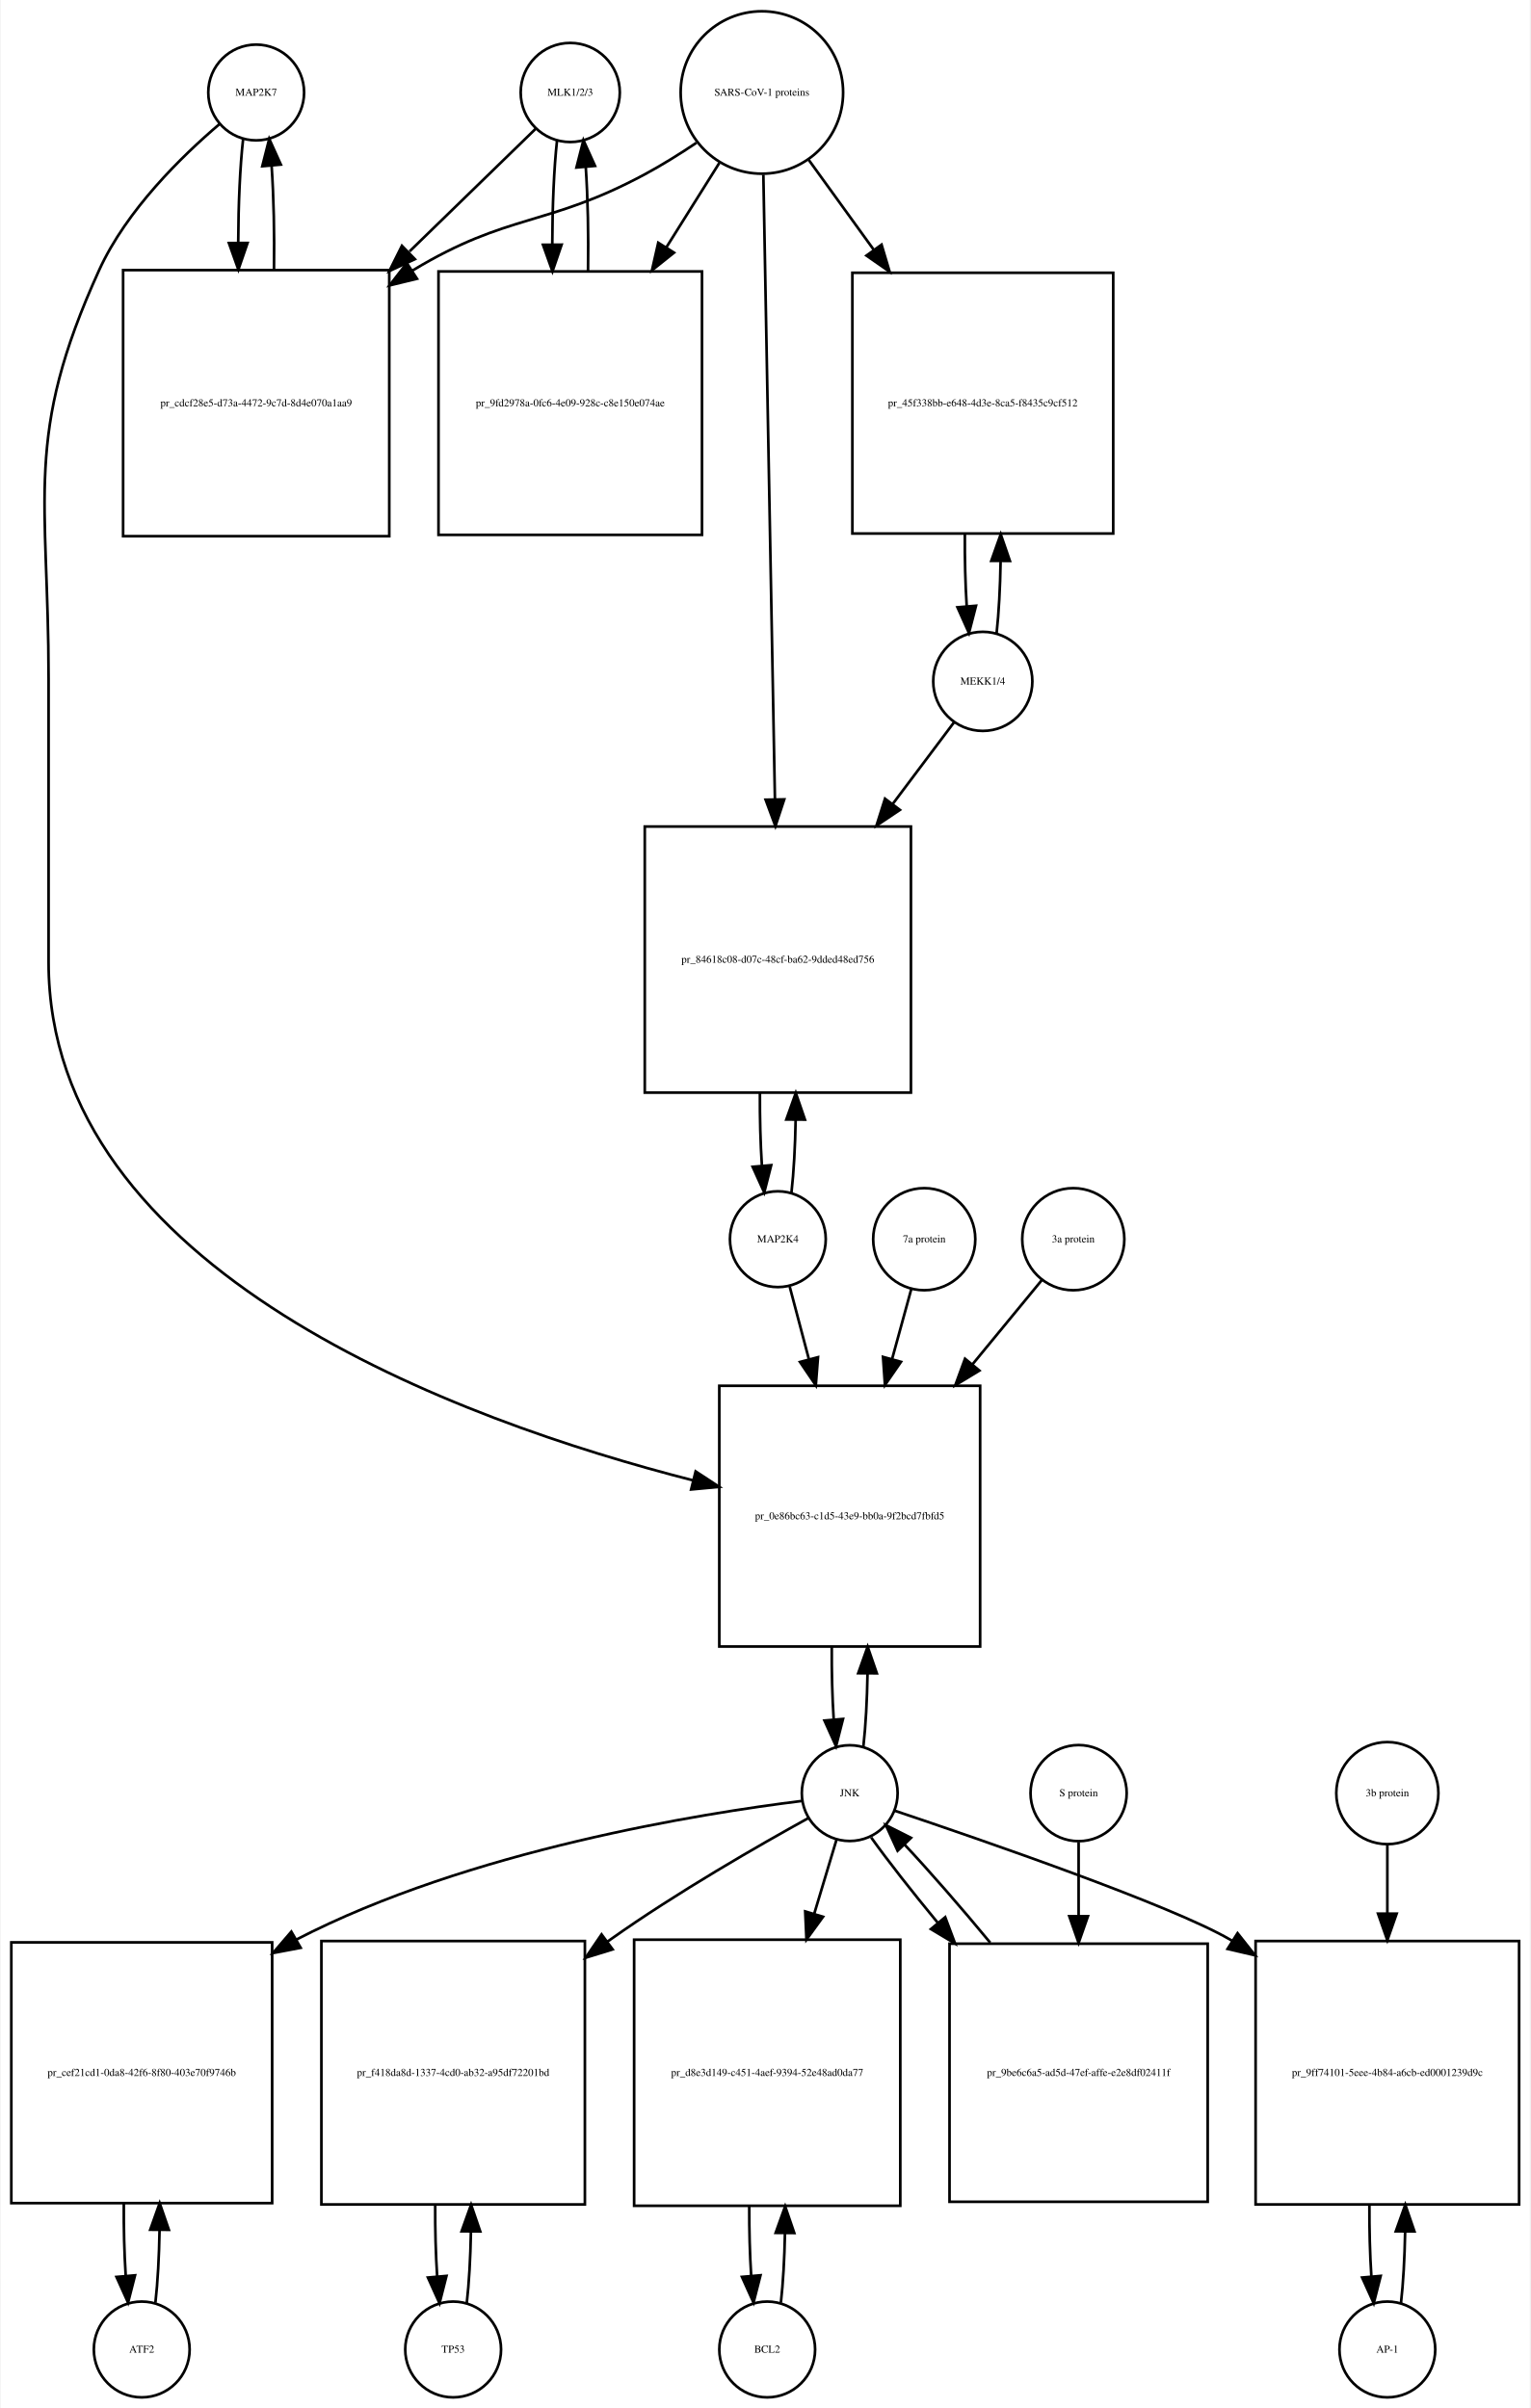
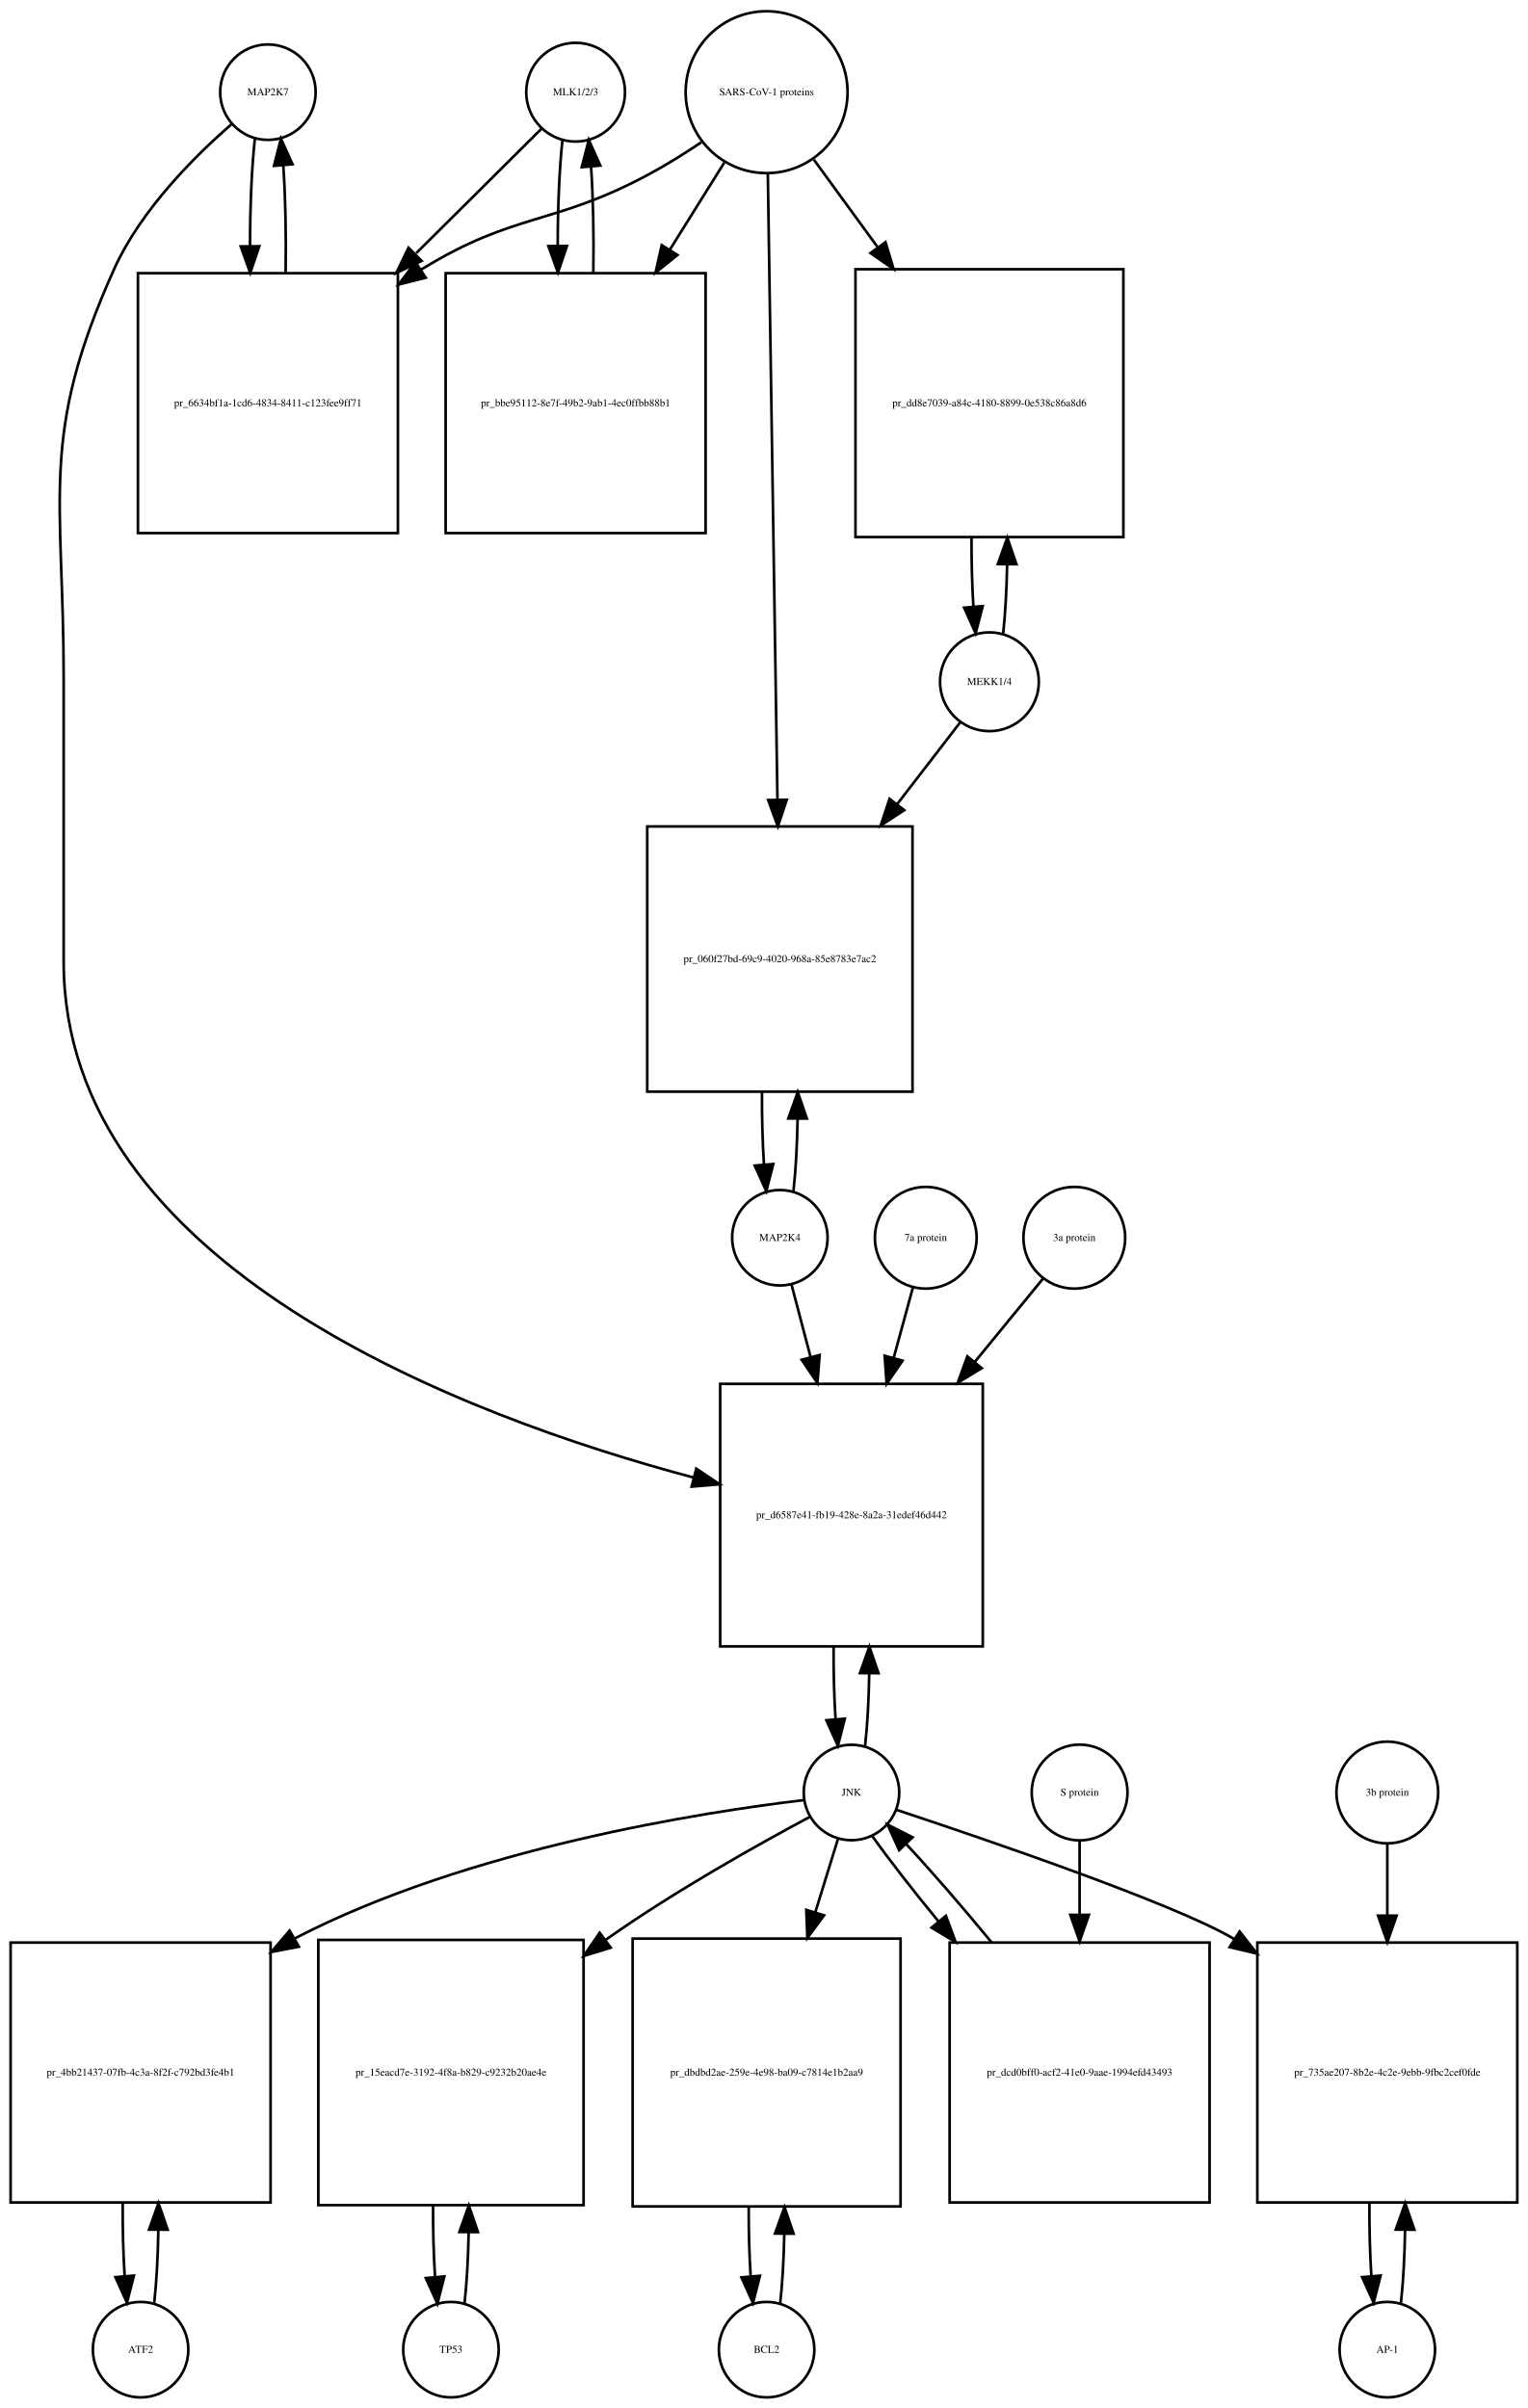
- <svg xmlns="http://www.w3.org/2000/svg" width="575pt" height="905pt" viewBox="0.00 0.00 574.50 905.01">
-   <g id="graph0" class="graph" transform="scale(1 1) rotate(0) translate(4 901.009)">
-     <polygon fill="white" stroke="none" points="-4,4 -4,-901.009 570.5,-901.009 570.5,4 -4,4" />
+ <svg xmlns="http://www.w3.org/2000/svg" width="576pt" height="908pt" viewBox="0.00 0.00 576.00 908.01">
+   <g id="graph0" class="graph" transform="scale(1 1) rotate(0) translate(4 904.009)">
+     <polygon fill="white" stroke="none" points="-4,4 -4,-904.009 572,-904.009 572,4 -4,4" />
    <g id="node1" class="node">
-       <ellipse fill="none" stroke="black" cx="92" cy="-866.25" rx="18" ry="18" />
-       <text text-anchor="middle" x="92" y="-865.05" font-family="Times,serif" font-size="4.00">MAP2K7</text>
+       <ellipse fill="none" stroke="black" cx="97" cy="-869.25" rx="18" ry="18" />
+       <text text-anchor="middle" x="97" y="-868.05" font-family="Times,serif" font-size="4.00">MAP2K7</text>
    </g>
    <g id="node2" class="node">
-       <polygon fill="none" stroke="black" points="142,-799.491 42,-799.491 42,-699.491 142,-699.491 142,-799.491" />
-       <text text-anchor="middle" x="92" y="-748.291" font-family="Times,serif" font-size="4.00">pr_cdcf28e5-d73a-4472-9c7d-8d4e070a1aa9</text>
+       <polygon fill="none" stroke="black" points="146,-800.991 48,-800.991 48,-702.991 146,-702.991 146,-800.991" />
+       <text text-anchor="middle" x="97" y="-750.791" font-family="Times,serif" font-size="4.00">pr_6634bf1a-1cd6-4834-8411-c123fee9ff71</text>
    </g>
    <g id="edge1" class="edge">
-       <path fill="none" stroke="black" d="M87.099,-848.808C85.926,-838.434 85.311,-824.336 85.254,-810.058" />
-       <polygon fill="black" stroke="black" points="88.756,-809.698 85.311,-799.679 81.756,-809.66 88.756,-809.698" />
+       <path fill="none" stroke="black" d="M92.099,-851.736C90.886,-840.963 90.27,-826.191 90.251,-811.355" />
+       <polygon fill="black" stroke="black" points="93.752,-811.149 90.332,-801.121 86.752,-811.093 93.752,-811.149" />
    </g>
    <g id="node20" class="node">
-       <polygon fill="none" stroke="black" points="364,-380.184 266,-380.184 266,-282.184 364,-282.184 364,-380.184" />
-       <text text-anchor="middle" x="315" y="-329.984" font-family="Times,serif" font-size="4.00">pr_0e86bc63-c1d5-43e9-bb0a-9f2bcd7fbfd5</text>
+       <polygon fill="none" stroke="black" points="366.5,-382.184 267.5,-382.184 267.5,-283.184 366.5,-283.184 366.5,-382.184" />
+       <text text-anchor="middle" x="317" y="-331.484" font-family="Times,serif" font-size="4.00">pr_d6587e41-fb19-428e-8a2a-31edef46d442</text>
    </g>
    <g id="edge2" class="edge">
-       <path fill="none" stroke="black" d="M78.141,-854.31C64.187,-842.432 43.295,-822.105 33,-799.491 4.508,-736.901 14,-714.699 14,-645.929 14,-645.929 14,-645.929 14,-539.368 14,-423 168.536,-367.023 256.15,-344.638" />
-       <polygon fill="black" stroke="black" points="257.108,-348.006 265.969,-342.198 255.42,-341.213 257.108,-348.006" />
+       <path fill="none" stroke="black" d="M83.374,-857.26C69.653,-845.341 49.113,-824.982 39,-802.491 10.617,-739.367 20,-717.14 20,-647.929 20,-647.929 20,-647.929 20,-541.368 20,-426.561 170.886,-369.905 257.566,-346.829" />
+       <polygon fill="black" stroke="black" points="258.487,-350.206 267.289,-344.309 256.731,-343.43 258.487,-350.206" />
    </g>
    <g id="edge3" class="edge">
-       <path fill="none" stroke="black" d="M98.689,-799.679C98.89,-813.012 98.597,-826.948 97.808,-838.526" />
-       <polygon fill="black" stroke="black" points="94.293,-838.539 96.901,-848.808 101.266,-839.154 94.293,-838.539" />
+       <path fill="none" stroke="black" d="M103.668,-801.121C103.909,-814.933 103.62,-829.493 102.801,-841.51" />
+       <polygon fill="black" stroke="black" points="99.292,-841.467 101.901,-851.736 106.265,-842.082 99.292,-841.467" />
    </g>
    <g id="node3" class="node">
-       <ellipse fill="none" stroke="black" cx="210" cy="-866.25" rx="18.623" ry="18.623" />
-       <text text-anchor="middle" x="210" y="-865.05" font-family="Times,serif" font-size="4.00">MLK1/2/3</text>
+       <ellipse fill="none" stroke="black" cx="213" cy="-869.25" rx="18.623" ry="18.623" />
+       <text text-anchor="middle" x="213" y="-868.05" font-family="Times,serif" font-size="4.00">MLK1/2/3</text>
    </g>
    <g id="edge4" class="edge">
-       <path fill="none" stroke="black" d="M196.921,-852.53C185.265,-841.194 167.351,-823.772 149.605,-806.514" />
-       <polygon fill="black" stroke="black" points="151.638,-803.609 142.029,-799.146 146.758,-808.627 151.638,-803.609" />
+       <path fill="none" stroke="black" d="M200.143,-855.475C188.529,-843.936 170.597,-826.117 152.922,-808.555" />
+       <polygon fill="black" stroke="black" points="154.943,-805.629 145.382,-801.064 150.009,-810.595 154.943,-805.629" />
    </g>
    <g id="node5" class="node">
-       <polygon fill="none" stroke="black" points="259.5,-798.991 160.5,-798.991 160.5,-699.991 259.5,-699.991 259.5,-798.991" />
-       <text text-anchor="middle" x="210" y="-748.291" font-family="Times,serif" font-size="4.00">pr_9fd2978a-0fc6-4e09-928c-c8e150e074ae</text>
+       <polygon fill="none" stroke="black" points="262,-800.991 164,-800.991 164,-702.991 262,-702.991 262,-800.991" />
+       <text text-anchor="middle" x="213" y="-750.791" font-family="Times,serif" font-size="4.00">pr_bbe95112-8e7f-49b2-9ab1-4ec0ffbb88b1</text>
    </g>
    <g id="edge5" class="edge">
-       <path fill="none" stroke="black" d="M205.045,-848.317C203.889,-837.831 203.292,-823.679 203.252,-809.4" />
-       <polygon fill="black" stroke="black" points="206.754,-809.055 203.322,-799.031 199.755,-809.008 206.754,-809.055" />
+       <path fill="none" stroke="black" d="M208.045,-851.243C206.867,-840.508 206.269,-825.946 206.25,-811.323" />
+       <polygon fill="black" stroke="black" points="209.751,-811.264 206.33,-801.237 202.751,-811.209 209.751,-811.264" />
    </g>
    <g id="node4" class="node">
-       <ellipse fill="none" stroke="black" cx="282" cy="-866.25" rx="30.52" ry="30.52" />
-       <text text-anchor="middle" x="282" y="-865.05" font-family="Times,serif" font-size="4.00">SARS-CoV-1 proteins</text>
+       <ellipse fill="none" stroke="black" cx="285" cy="-869.25" rx="30.52" ry="30.52" />
+       <text text-anchor="middle" x="285" y="-868.05" font-family="Times,serif" font-size="4.00">SARS-CoV-1 proteins</text>
    </g>
    <g id="edge6" class="edge">
-       <path fill="none" stroke="black" d="M257.418,-847.348C251.231,-843.202 244.497,-838.986 238,-835.491 201.147,-815.667 186.834,-821.102 151,-799.491 150.907,-799.435 150.815,-799.379 150.722,-799.323" />
-       <polygon fill="black" stroke="black" points="152.415,-796.249 142.119,-793.747 148.608,-802.123 152.415,-796.249" />
+       <path fill="none" stroke="black" d="M260.408,-850.367C254.221,-846.221 247.49,-841.999 241,-838.491 204.549,-818.787 190.293,-824.2 155,-802.491 154.908,-802.434 154.817,-802.378 154.725,-802.321" />
+       <polygon fill="black" stroke="black" points="156.498,-799.297 146.228,-796.696 152.634,-805.134 156.498,-799.297" />
    </g>
    <g id="edge7" class="edge">
-       <path fill="none" stroke="black" d="M266.021,-839.781C260.078,-830.309 253.069,-819.137 246.056,-807.96" />
-       <polygon fill="black" stroke="black" points="248.99,-806.05 240.711,-799.44 243.061,-809.771 248.99,-806.05" />
+       <path fill="none" stroke="black" d="M269.021,-842.67C262.946,-832.946 255.757,-821.436 248.589,-809.962" />
+       <polygon fill="black" stroke="black" points="251.397,-807.851 243.13,-801.224 245.46,-811.559 251.397,-807.851" />
    </g>
    <g id="node17" class="node">
-       <polygon fill="none" stroke="black" points="414,-798.491 316,-798.491 316,-700.491 414,-700.491 414,-798.491" />
-       <text text-anchor="middle" x="365" y="-748.291" font-family="Times,serif" font-size="4.00">pr_45f338bb-e648-4d3e-8ca5-f8435c9cf512</text>
+       <polygon fill="none" stroke="black" points="419.5,-802.491 318.5,-802.491 318.5,-701.491 419.5,-701.491 419.5,-802.491" />
+       <text text-anchor="middle" x="369" y="-750.791" font-family="Times,serif" font-size="4.00">pr_dd8e7039-a84c-4180-8899-0e538c86a8d6</text>
    </g>
    <g id="edge8" class="edge">
-       <path fill="none" stroke="black" d="M299.602,-840.912C306.794,-830.969 315.437,-819.018 324.049,-807.11" />
-       <polygon fill="black" stroke="black" points="326.964,-809.053 329.988,-798.899 321.292,-804.951 326.964,-809.053" />
+       <path fill="none" stroke="black" d="M302.814,-843.806C309.867,-834.129 318.301,-822.557 326.748,-810.966" />
+       <polygon fill="black" stroke="black" points="329.82,-812.693 332.881,-802.55 324.163,-808.57 329.82,-812.693" />
    </g>
    <g id="node19" class="node">
-       <polygon fill="none" stroke="black" points="338,-590.368 238,-590.368 238,-490.368 338,-490.368 338,-590.368" />
-       <text text-anchor="middle" x="288" y="-539.168" font-family="Times,serif" font-size="4.00">pr_84618c08-d07c-48cf-ba62-9dded48ed756</text>
+       <polygon fill="none" stroke="black" points="340,-592.368 240,-592.368 240,-492.368 340,-492.368 340,-592.368" />
+       <text text-anchor="middle" x="290" y="-541.168" font-family="Times,serif" font-size="4.00">pr_060f27bd-69c9-4020-968a-85e8783e7ac2</text>
    </g>
    <g id="edge9" class="edge">
-       <path fill="none" stroke="black" d="M282.554,-835.36C283.539,-782.183 285.613,-670.227 286.898,-600.848" />
-       <polygon fill="black" stroke="black" points="290.404,-600.577 287.09,-590.514 283.405,-600.448 290.404,-600.577" />
+       <path fill="none" stroke="black" d="M285.461,-838.268C286.284,-784.852 288.016,-672.31 289.086,-602.74" />
+       <polygon fill="black" stroke="black" points="292.591,-602.432 289.246,-592.379 285.592,-602.324 292.591,-602.432" />
    </g>
    <g id="edge10" class="edge">
-       <path fill="none" stroke="black" d="M216.678,-799.031C216.898,-812.477 216.613,-826.586 215.823,-838.309" />
-       <polygon fill="black" stroke="black" points="212.332,-838.052 214.955,-848.317 219.306,-838.656 212.332,-838.052" />
+       <path fill="none" stroke="black" d="M219.67,-801.237C219.904,-814.853 219.624,-829.187 218.83,-841.088" />
+       <polygon fill="black" stroke="black" points="215.326,-840.979 217.955,-851.243 222.3,-841.58 215.326,-840.979" />
    </g>
    <g id="node6" class="node">
      <ellipse fill="none" stroke="black" cx="49" cy="-18" rx="18" ry="18" />
      <text text-anchor="middle" x="49" y="-16.8" font-family="Times,serif" font-size="4.00">ATF2</text>
    </g>
    <g id="node7" class="node">
-       <polygon fill="none" stroke="black" points="98,-171 7.10543e-15,-171 7.10543e-15,-73 98,-73 98,-171" />
-       <text text-anchor="middle" x="49" y="-120.8" font-family="Times,serif" font-size="4.00">pr_cef21cd1-0da8-42f6-8f80-403e70f9746b</text>
+       <polygon fill="none" stroke="black" points="98,-171.5 7.10543e-15,-171.5 7.10543e-15,-73.5 98,-73.5 98,-171.5" />
+       <text text-anchor="middle" x="49" y="-121.3" font-family="Times,serif" font-size="4.00">pr_4bb21437-07fb-4c3a-8f2f-c792bd3fe4b1</text>
    </g>
    <g id="edge11" class="edge">
-       <path fill="none" stroke="black" d="M54.139,-35.597C55.009,-43.28 55.526,-52.913 55.692,-62.917" />
-       <polygon fill="black" stroke="black" points="52.192,-63.004 55.74,-72.987 59.192,-62.97 52.192,-63.004" />
+       <path fill="none" stroke="black" d="M54.139,-35.679C55.009,-43.399 55.526,-53.079 55.692,-63.133" />
+       <polygon fill="black" stroke="black" points="52.192,-63.268 55.74,-73.251 59.192,-63.235 52.192,-63.268" />
    </g>
    <g id="edge12" class="edge">
-       <path fill="none" stroke="black" d="M42.26,-72.987C42.196,-63.646 42.434,-54.17 42.975,-45.82" />
-       <polygon fill="black" stroke="black" points="46.485,-45.862 43.861,-35.597 39.511,-45.258 46.485,-45.862" />
+       <path fill="none" stroke="black" d="M42.26,-73.251C42.195,-63.759 42.44,-54.129 42.994,-45.669" />
+       <polygon fill="black" stroke="black" points="46.483,-45.944 43.861,-35.679 39.509,-45.338 46.483,-45.944" />
    </g>
    <g id="node8" class="node">
-       <ellipse fill="none" stroke="black" cx="315" cy="-227.092" rx="18" ry="18" />
-       <text text-anchor="middle" x="315" y="-225.892" font-family="Times,serif" font-size="4.00">JNK</text>
+       <ellipse fill="none" stroke="black" cx="317" cy="-228.092" rx="18" ry="18" />
+       <text text-anchor="middle" x="317" y="-226.892" font-family="Times,serif" font-size="4.00">JNK</text>
    </g>
    <g id="edge13" class="edge">
-       <path fill="none" stroke="black" d="M297.065,-224.149C259.811,-219.546 172.102,-205.724 107,-172 106.909,-171.953 106.817,-171.905 106.726,-171.857" />
-       <polygon fill="black" stroke="black" points="108.71,-168.962 98.301,-166.987 105.207,-175.022 108.71,-168.962" />
+       <path fill="none" stroke="black" d="M299.165,-225.247C261.692,-220.797 172.81,-207.203 107,-173 106.908,-172.952 106.816,-172.904 106.725,-172.856" />
+       <polygon fill="black" stroke="black" points="108.68,-169.945 98.275,-167.948 105.164,-175.998 108.68,-169.945" />
    </g>
    <g id="node10" class="node">
-       <polygon fill="none" stroke="black" points="215.5,-171.5 116.5,-171.5 116.5,-72.5 215.5,-72.5 215.5,-171.5" />
-       <text text-anchor="middle" x="166" y="-120.8" font-family="Times,serif" font-size="4.00">pr_f418da8d-1337-4cd0-ab32-a95df72201bd</text>
+       <polygon fill="none" stroke="black" points="216,-172.5 116,-172.5 116,-72.5 216,-72.5 216,-172.5" />
+       <text text-anchor="middle" x="166" y="-121.3" font-family="Times,serif" font-size="4.00">pr_15eacd7e-3192-4f8a-b829-c9232b20ae4e</text>
    </g>
    <g id="edge14" class="edge">
-       <path fill="none" stroke="black" d="M299.587,-217.774C281.3,-207.691 250.126,-189.829 225,-172 224.62,-171.73 224.239,-171.459 223.858,-171.186" />
-       <polygon fill="black" stroke="black" points="225.925,-168.361 215.802,-165.236 221.766,-173.992 225.925,-168.361" />
+       <path fill="none" stroke="black" d="M301.208,-218.854C282.48,-208.849 250.579,-191.061 225,-173 224.724,-172.805 224.447,-172.609 224.17,-172.411" />
+       <polygon fill="black" stroke="black" points="226.219,-169.574 216.09,-166.466 222.07,-175.212 226.219,-169.574" />
    </g>
    <g id="node12" class="node">
-       <polygon fill="none" stroke="black" points="334,-172 234,-172 234,-72 334,-72 334,-172" />
-       <text text-anchor="middle" x="284" y="-120.8" font-family="Times,serif" font-size="4.00">pr_d8e3d149-c451-4aef-9394-52e48ad0da77</text>
+       <polygon fill="none" stroke="black" points="335.5,-173 234.5,-173 234.5,-72 335.5,-72 335.5,-173" />
+       <text text-anchor="middle" x="285" y="-121.3" font-family="Times,serif" font-size="4.00">pr_dbdbd2ae-259e-4e98-ba09-c7814e1b2aa9</text>
    </g>
    <g id="edge15" class="edge">
-       <path fill="none" stroke="black" d="M310.019,-209.528C307.685,-201.765 304.747,-191.996 301.694,-181.842" />
-       <polygon fill="black" stroke="black" points="304.978,-180.609 298.747,-172.041 298.275,-182.625 304.978,-180.609" />
+       <path fill="none" stroke="black" d="M311.859,-210.448C309.475,-202.733 306.484,-193.048 303.37,-182.967" />
+       <polygon fill="black" stroke="black" points="306.658,-181.753 300.362,-173.231 299.97,-183.819 306.658,-181.753" />
    </g>
    <g id="node14" class="node">
-       <polygon fill="none" stroke="black" points="566.5,-171.5 467.5,-171.5 467.5,-72.5 566.5,-72.5 566.5,-171.5" />
-       <text text-anchor="middle" x="517" y="-120.8" font-family="Times,serif" font-size="4.00">pr_9ff74101-5eee-4b84-a6cb-ed0001239d9c</text>
+       <polygon fill="none" stroke="black" points="568,-171.5 470,-171.5 470,-73.5 568,-73.5 568,-171.5" />
+       <text text-anchor="middle" x="519" y="-121.3" font-family="Times,serif" font-size="4.00">pr_735ae207-8b2e-4c2e-9ebb-9fbc2cef0fde</text>
    </g>
    <g id="edge16" class="edge">
-       <path fill="none" stroke="black" d="M331.931,-220.476C364.737,-209.466 435.694,-184.99 458,-172 458.194,-171.887 458.388,-171.773 458.582,-171.659" />
-       <polygon fill="black" stroke="black" points="460.718,-174.449 467.288,-166.137 456.969,-168.538 460.718,-174.449" />
+       <path fill="none" stroke="black" d="M333.812,-221.595C366.761,-210.689 438.573,-186.228 461,-173 461.093,-172.945 461.185,-172.891 461.278,-172.836" />
+       <polygon fill="black" stroke="black" points="463.324,-175.682 469.852,-167.338 459.545,-169.789 463.324,-175.682" />
    </g>
    <g id="edge17" class="edge">
-       <path fill="none" stroke="black" d="M320.139,-244.704C321.009,-252.393 321.526,-262.036 321.692,-272.049" />
-       <polygon fill="black" stroke="black" points="318.192,-272.144 321.74,-282.127 325.192,-272.111 318.192,-272.144" />
+       <path fill="none" stroke="black" d="M322.126,-245.673C322.996,-253.352 323.517,-262.986 323.687,-273.004" />
+       <polygon fill="black" stroke="black" points="320.188,-273.111 323.742,-283.092 327.188,-273.073 320.188,-273.111" />
    </g>
    <g id="node23" class="node">
-       <polygon fill="none" stroke="black" points="449.5,-170.5 352.5,-170.5 352.5,-73.5 449.5,-73.5 449.5,-170.5" />
-       <text text-anchor="middle" x="401" y="-120.8" font-family="Times,serif" font-size="4.00">pr_9be6c6a5-ad5d-47ef-affe-e2e8df02411f</text>
+       <polygon fill="none" stroke="black" points="452,-171.5 354,-171.5 354,-73.5 452,-73.5 452,-171.5" />
+       <text text-anchor="middle" x="403" y="-121.3" font-family="Times,serif" font-size="4.00">pr_dcd0bff0-acf2-41e0-9aae-1994efd43493</text>
    </g>
    <g id="edge18" class="edge">
-       <path fill="none" stroke="black" d="M323.052,-210.434C329.327,-201.655 338.376,-190.119 348.12,-178.317" />
-       <polygon fill="black" stroke="black" points="350.882,-180.47 354.601,-170.55 345.507,-175.986 350.882,-180.47" />
+       <path fill="none" stroke="black" d="M324.734,-211.807C330.946,-203.035 339.996,-191.42 349.774,-179.507" />
+       <polygon fill="black" stroke="black" points="352.591,-181.593 356.282,-171.661 347.204,-177.123 352.591,-181.593" />
    </g>
    <g id="node9" class="node">
      <ellipse fill="none" stroke="black" cx="166" cy="-18" rx="18" ry="18" />
      <text text-anchor="middle" x="166" y="-16.8" font-family="Times,serif" font-size="4.00">TP53</text>
    </g>
    <g id="edge19" class="edge">
-       <path fill="none" stroke="black" d="M171.113,-35.374C171.974,-42.882 172.496,-52.286 172.677,-62.091" />
-       <polygon fill="black" stroke="black" points="169.179,-62.413 172.743,-72.39 176.179,-62.368 169.179,-62.413" />
+       <path fill="none" stroke="black" d="M171.1,-35.342C171.962,-42.84 172.486,-52.236 172.672,-62.044" />
+       <polygon fill="black" stroke="black" points="169.175,-62.376 172.745,-72.352 176.174,-62.327 169.175,-62.376" />
    </g>
    <g id="edge20" class="edge">
-       <path fill="none" stroke="black" d="M159.257,-72.39C159.205,-63.114 159.452,-53.732 159.998,-45.476" />
-       <polygon fill="black" stroke="black" points="163.497,-45.642 160.887,-35.374 156.524,-45.029 163.497,-45.642" />
+       <path fill="none" stroke="black" d="M159.255,-72.352C159.21,-63.063 159.462,-53.683 160.009,-45.433" />
+       <polygon fill="black" stroke="black" points="163.507,-45.611 160.9,-35.342 156.534,-44.996 163.507,-45.611" />
    </g>
    <g id="node11" class="node">
-       <ellipse fill="none" stroke="black" cx="284" cy="-18" rx="18" ry="18" />
-       <text text-anchor="middle" x="284" y="-16.8" font-family="Times,serif" font-size="4.00">BCL2</text>
+       <ellipse fill="none" stroke="black" cx="285" cy="-18" rx="18" ry="18" />
+       <text text-anchor="middle" x="285" y="-16.8" font-family="Times,serif" font-size="4.00">BCL2</text>
    </g>
    <g id="edge21" class="edge">
-       <path fill="none" stroke="black" d="M289.141,-35.615C289.975,-42.991 290.485,-52.162 290.671,-61.733" />
-       <polygon fill="black" stroke="black" points="287.171,-61.819 290.746,-71.793 294.171,-61.767 287.171,-61.819" />
+       <path fill="none" stroke="black" d="M290.128,-35.582C290.962,-42.947 291.475,-52.111 291.665,-61.684" />
+       <polygon fill="black" stroke="black" points="288.166,-61.78 291.747,-71.751 295.166,-61.723 288.166,-61.78" />
    </g>
    <g id="edge22" class="edge">
-       <path fill="none" stroke="black" d="M277.254,-71.793C277.217,-62.827 277.458,-53.786 277.978,-45.783" />
-       <polygon fill="black" stroke="black" points="281.482,-45.88 278.859,-35.615 274.509,-45.275 281.482,-45.88" />
+       <path fill="none" stroke="black" d="M278.253,-71.751C278.222,-62.774 278.467,-53.735 278.989,-45.738" />
+       <polygon fill="black" stroke="black" points="282.493,-45.848 279.872,-35.582 275.519,-45.242 282.493,-45.848" />
    </g>
    <g id="node13" class="node">
-       <ellipse fill="none" stroke="black" cx="517" cy="-18" rx="18" ry="18" />
-       <text text-anchor="middle" x="517" y="-16.8" font-family="Times,serif" font-size="4.00">AP-1</text>
+       <ellipse fill="none" stroke="black" cx="519" cy="-18" rx="18" ry="18" />
+       <text text-anchor="middle" x="519" y="-16.8" font-family="Times,serif" font-size="4.00">AP-1</text>
    </g>
    <g id="edge23" class="edge">
-       <path fill="none" stroke="black" d="M522.113,-35.374C522.974,-42.882 523.496,-52.286 523.677,-62.091" />
-       <polygon fill="black" stroke="black" points="520.179,-62.413 523.743,-72.39 527.179,-62.368 520.179,-62.413" />
+       <path fill="none" stroke="black" d="M524.139,-35.679C525.009,-43.399 525.526,-53.079 525.692,-63.133" />
+       <polygon fill="black" stroke="black" points="522.192,-63.268 525.74,-73.251 529.192,-63.235 522.192,-63.268" />
    </g>
    <g id="edge24" class="edge">
-       <path fill="none" stroke="black" d="M510.257,-72.39C510.205,-63.114 510.452,-53.732 510.998,-45.476" />
-       <polygon fill="black" stroke="black" points="514.497,-45.642 511.887,-35.374 507.524,-45.029 514.497,-45.642" />
+       <path fill="none" stroke="black" d="M512.26,-73.251C512.195,-63.759 512.44,-54.129 512.994,-45.669" />
+       <polygon fill="black" stroke="black" points="516.483,-45.944 513.861,-35.679 509.509,-45.338 516.483,-45.944" />
    </g>
    <g id="node15" class="node">
-       <ellipse fill="none" stroke="black" cx="517" cy="-227.092" rx="19.184" ry="19.184" />
-       <text text-anchor="middle" x="517" y="-225.892" font-family="Times,serif" font-size="4.00">3b protein</text>
+       <ellipse fill="none" stroke="black" cx="519" cy="-228.092" rx="19.184" ry="19.184" />
+       <text text-anchor="middle" x="519" y="-226.892" font-family="Times,serif" font-size="4.00">3b protein</text>
    </g>
    <g id="edge25" class="edge">
-       <path fill="none" stroke="black" d="M517,-207.661C517,-200.261 517,-191.281 517,-181.971" />
-       <polygon fill="black" stroke="black" points="520.5,-181.798 517,-171.798 513.5,-181.798 520.5,-181.798" />
+       <path fill="none" stroke="black" d="M519,-208.572C519,-200.883 519,-191.499 519,-181.805" />
+       <polygon fill="black" stroke="black" points="522.5,-181.65 519,-171.65 515.5,-181.65 522.5,-181.65" />
    </g>
    <g id="node16" class="node">
-       <ellipse fill="none" stroke="black" cx="365" cy="-644.929" rx="18.623" ry="18.623" />
-       <text text-anchor="middle" x="365" y="-643.729" font-family="Times,serif" font-size="4.00">MEKK1/4</text>
+       <ellipse fill="none" stroke="black" cx="369" cy="-646.929" rx="18.623" ry="18.623" />
+       <text text-anchor="middle" x="369" y="-645.729" font-family="Times,serif" font-size="4.00">MEKK1/4</text>
    </g>
    <g id="edge26" class="edge">
-       <path fill="none" stroke="black" d="M370.192,-663.096C371.025,-670.7 371.525,-680.136 371.689,-689.934" />
-       <polygon fill="black" stroke="black" points="368.191,-690.23 371.74,-700.213 375.19,-690.196 368.191,-690.23" />
+       <path fill="none" stroke="black" d="M374.193,-665.19C375.001,-672.601 375.494,-681.741 375.674,-691.264" />
+       <polygon fill="black" stroke="black" points="372.174,-691.297 375.746,-701.271 379.173,-691.246 372.174,-691.297" />
    </g>
    <g id="edge27" class="edge">
-       <path fill="none" stroke="black" d="M354.293,-629.668C348.049,-621.35 339.714,-610.25 331.069,-598.734" />
-       <polygon fill="black" stroke="black" points="333.858,-596.619 325.055,-590.724 328.26,-600.822 333.858,-596.619" />
+       <path fill="none" stroke="black" d="M358.015,-631.668C351.608,-623.35 343.058,-612.25 334.187,-600.734" />
+       <polygon fill="black" stroke="black" points="336.893,-598.51 328.018,-592.724 331.347,-602.782 336.893,-598.51" />
    </g>
    <g id="edge28" class="edge">
-       <path fill="none" stroke="black" d="M358.26,-700.213C358.197,-690.965 358.427,-681.586 358.951,-673.285" />
-       <polygon fill="black" stroke="black" points="362.457,-673.354 359.808,-663.096 355.482,-672.767 362.457,-673.354" />
+       <path fill="none" stroke="black" d="M362.254,-701.271C362.217,-692.353 362.451,-683.363 362.954,-675.37" />
+       <polygon fill="black" stroke="black" points="366.459,-675.448 363.807,-665.19 359.484,-674.863 366.459,-675.448" />
    </g>
    <g id="node18" class="node">
-       <ellipse fill="none" stroke="black" cx="288" cy="-435.276" rx="18" ry="18" />
-       <text text-anchor="middle" x="288" y="-434.076" font-family="Times,serif" font-size="4.00">MAP2K4</text>
+       <ellipse fill="none" stroke="black" cx="290" cy="-437.276" rx="18" ry="18" />
+       <text text-anchor="middle" x="290" y="-436.076" font-family="Times,serif" font-size="4.00">MAP2K4</text>
    </g>
    <g id="edge29" class="edge">
-       <path fill="none" stroke="black" d="M293.113,-452.825C293.984,-460.493 294.507,-470.119 294.683,-480.141" />
-       <polygon fill="black" stroke="black" points="291.183,-480.258 294.743,-490.237 298.183,-480.216 291.183,-480.258" />
+       <path fill="none" stroke="black" d="M295.113,-454.825C295.984,-462.493 296.507,-472.119 296.683,-482.141" />
+       <polygon fill="black" stroke="black" points="293.183,-482.258 296.743,-492.237 300.183,-482.216 293.183,-482.258" />
    </g>
    <g id="edge30" class="edge">
-       <path fill="none" stroke="black" d="M292.459,-417.417C294.481,-409.772 297.003,-400.232 299.622,-390.329" />
-       <polygon fill="black" stroke="black" points="303.085,-390.924 302.259,-380.362 296.318,-389.134 303.085,-390.924" />
+       <path fill="none" stroke="black" d="M294.338,-419.792C296.371,-412.066 298.93,-402.345 301.589,-392.24" />
+       <polygon fill="black" stroke="black" points="304.996,-393.048 304.156,-382.487 298.226,-391.267 304.996,-393.048" />
    </g>
    <g id="edge31" class="edge">
-       <path fill="none" stroke="black" d="M281.257,-490.237C281.205,-480.862 281.452,-471.38 281.998,-463.035" />
-       <polygon fill="black" stroke="black" points="285.506,-463.091 282.887,-452.825 278.533,-462.484 285.506,-463.091" />
+       <path fill="none" stroke="black" d="M283.257,-492.237C283.205,-482.862 283.452,-473.38 283.998,-465.035" />
+       <polygon fill="black" stroke="black" points="287.506,-465.091 284.887,-454.825 280.533,-464.484 287.506,-465.091" />
    </g>
    <g id="edge32" class="edge">
-       <path fill="none" stroke="black" d="M308.26,-282.127C308.196,-272.778 308.434,-263.294 308.975,-254.936" />
-       <polygon fill="black" stroke="black" points="312.486,-254.969 309.861,-244.704 305.512,-254.365 312.486,-254.969" />
+       <path fill="none" stroke="black" d="M310.258,-283.092C310.201,-273.729 310.443,-264.246 310.987,-255.894" />
+       <polygon fill="black" stroke="black" points="314.496,-255.938 311.874,-245.673 307.522,-255.333 314.496,-255.938" />
    </g>
    <g id="node21" class="node">
-       <ellipse fill="none" stroke="black" cx="343" cy="-435.276" rx="19.184" ry="19.184" />
-       <text text-anchor="middle" x="343" y="-434.076" font-family="Times,serif" font-size="4.00">7a protein</text>
+       <ellipse fill="none" stroke="black" cx="345" cy="-437.276" rx="19.184" ry="19.184" />
+       <text text-anchor="middle" x="345" y="-436.076" font-family="Times,serif" font-size="4.00">7a protein</text>
    </g>
    <g id="edge33" class="edge">
-       <path fill="none" stroke="black" d="M338.123,-416.493C336.055,-408.952 333.516,-399.695 330.887,-390.109" />
-       <polygon fill="black" stroke="black" points="334.262,-389.182 328.242,-380.464 327.511,-391.034 334.262,-389.182" />
+       <path fill="none" stroke="black" d="M340.123,-418.406C338.055,-410.828 335.516,-401.526 332.887,-391.893" />
+       <polygon fill="black" stroke="black" points="336.251,-390.926 330.242,-382.201 329.498,-392.769 336.251,-390.926" />
    </g>
    <g id="node22" class="node">
-       <ellipse fill="none" stroke="black" cx="399" cy="-435.276" rx="19.184" ry="19.184" />
-       <text text-anchor="middle" x="399" y="-434.076" font-family="Times,serif" font-size="4.00">3a protein</text>
+       <ellipse fill="none" stroke="black" cx="401" cy="-437.276" rx="19.184" ry="19.184" />
+       <text text-anchor="middle" x="401" y="-436.076" font-family="Times,serif" font-size="4.00">3a protein</text>
    </g>
    <g id="edge34" class="edge">
-       <path fill="none" stroke="black" d="M387.32,-420.08C380.294,-411.541 370.844,-400.055 361.097,-388.209" />
-       <polygon fill="black" stroke="black" points="363.727,-385.897 354.671,-380.399 358.322,-390.345 363.727,-385.897" />
+       <path fill="none" stroke="black" d="M389.32,-422.011C382.368,-413.52 373.043,-402.13 363.404,-390.359" />
+       <polygon fill="black" stroke="black" points="366.091,-388.115 357.047,-382.595 360.674,-392.549 366.091,-388.115" />
    </g>
    <g id="edge35" class="edge">
-       <path fill="none" stroke="black" d="M367.795,-170.877C356.943,-184.017 345.237,-197.477 335.545,-207.817" />
-       <polygon fill="black" stroke="black" points="332.987,-205.427 328.574,-215.059 338.03,-210.282 332.987,-205.427" />
+       <path fill="none" stroke="black" d="M369.795,-171.609C358.943,-184.813 347.237,-198.338 337.545,-208.728" />
+       <polygon fill="black" stroke="black" points="334.964,-206.363 330.574,-216.006 340.019,-211.205 334.964,-206.363" />
    </g>
    <g id="node24" class="node">
-       <ellipse fill="none" stroke="black" cx="401" cy="-227.092" rx="18.062" ry="18.062" />
-       <text text-anchor="middle" x="401" y="-225.892" font-family="Times,serif" font-size="4.00">S protein</text>
+       <ellipse fill="none" stroke="black" cx="403" cy="-228.092" rx="18.062" ry="18.062" />
+       <text text-anchor="middle" x="403" y="-226.892" font-family="Times,serif" font-size="4.00">S protein</text>
    </g>
    <g id="edge36" class="edge">
-       <path fill="none" stroke="black" d="M401,-208.604C401,-200.762 401,-191.018 401,-180.942" />
-       <polygon fill="black" stroke="black" points="404.5,-180.814 401,-170.814 397.5,-180.814 404.5,-180.814" />
+       <path fill="none" stroke="black" d="M403,-209.986C403,-202.142 403,-192.333 403,-182.165" />
+       <polygon fill="black" stroke="black" points="406.5,-181.936 403,-171.936 399.5,-181.936 406.5,-181.936" />
    </g>
  </g>
</svg>
